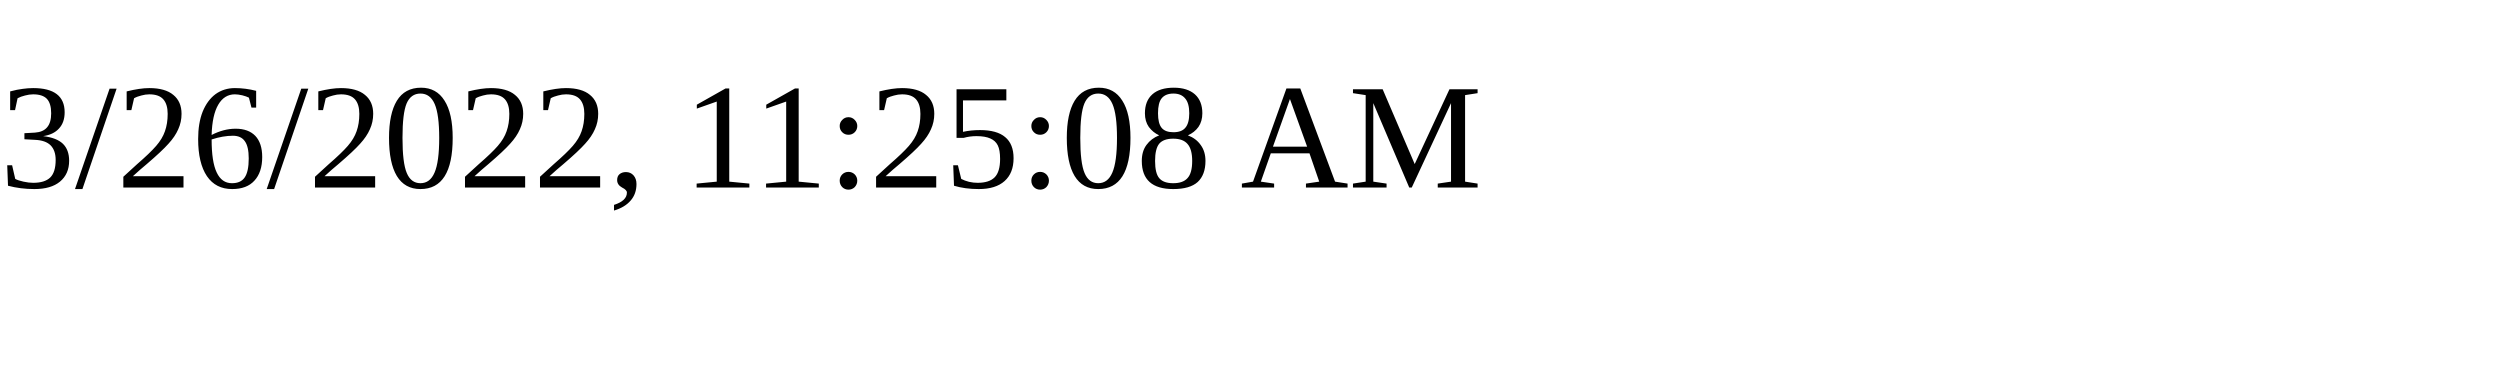
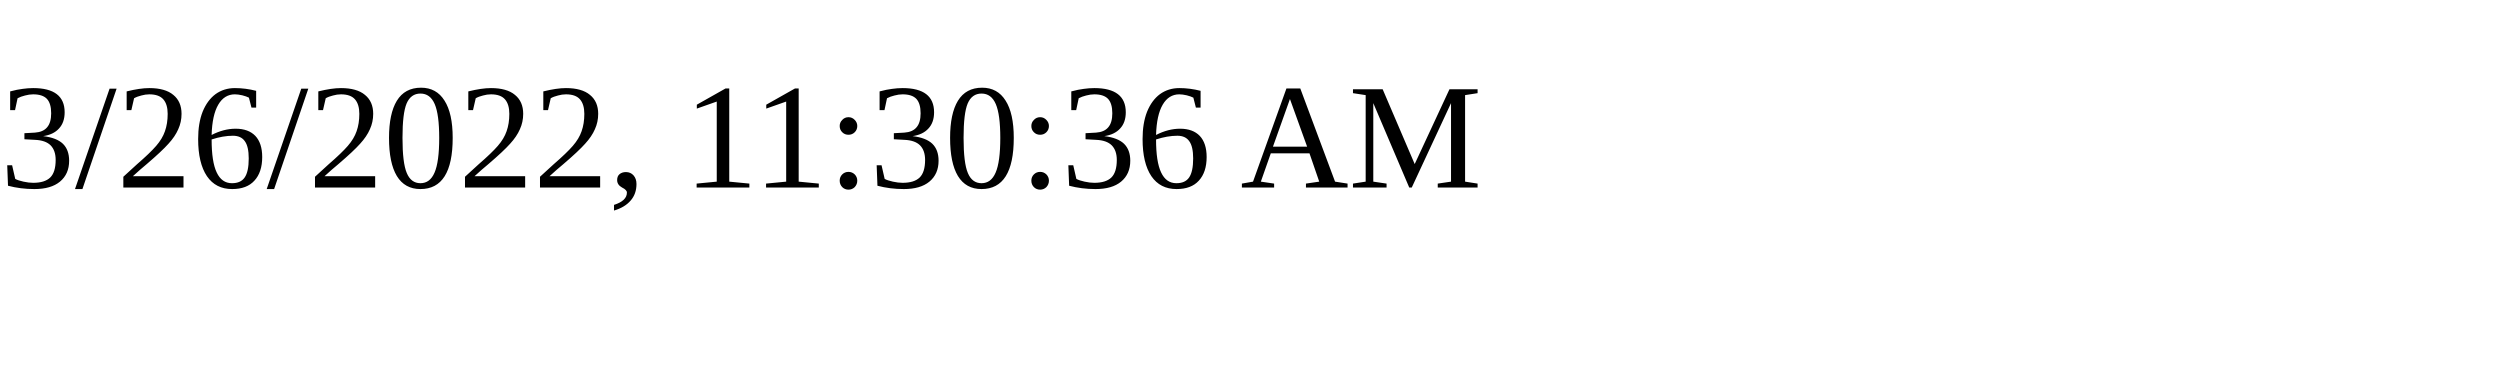
<svg xmlns="http://www.w3.org/2000/svg" height="30" width="200">
-   <text x="0" y="15">3/26/2022, 11:25:08 AM</text>
+   <text x="0" y="15">3/26/2022, 11:30:36 AM</text>
</svg>
